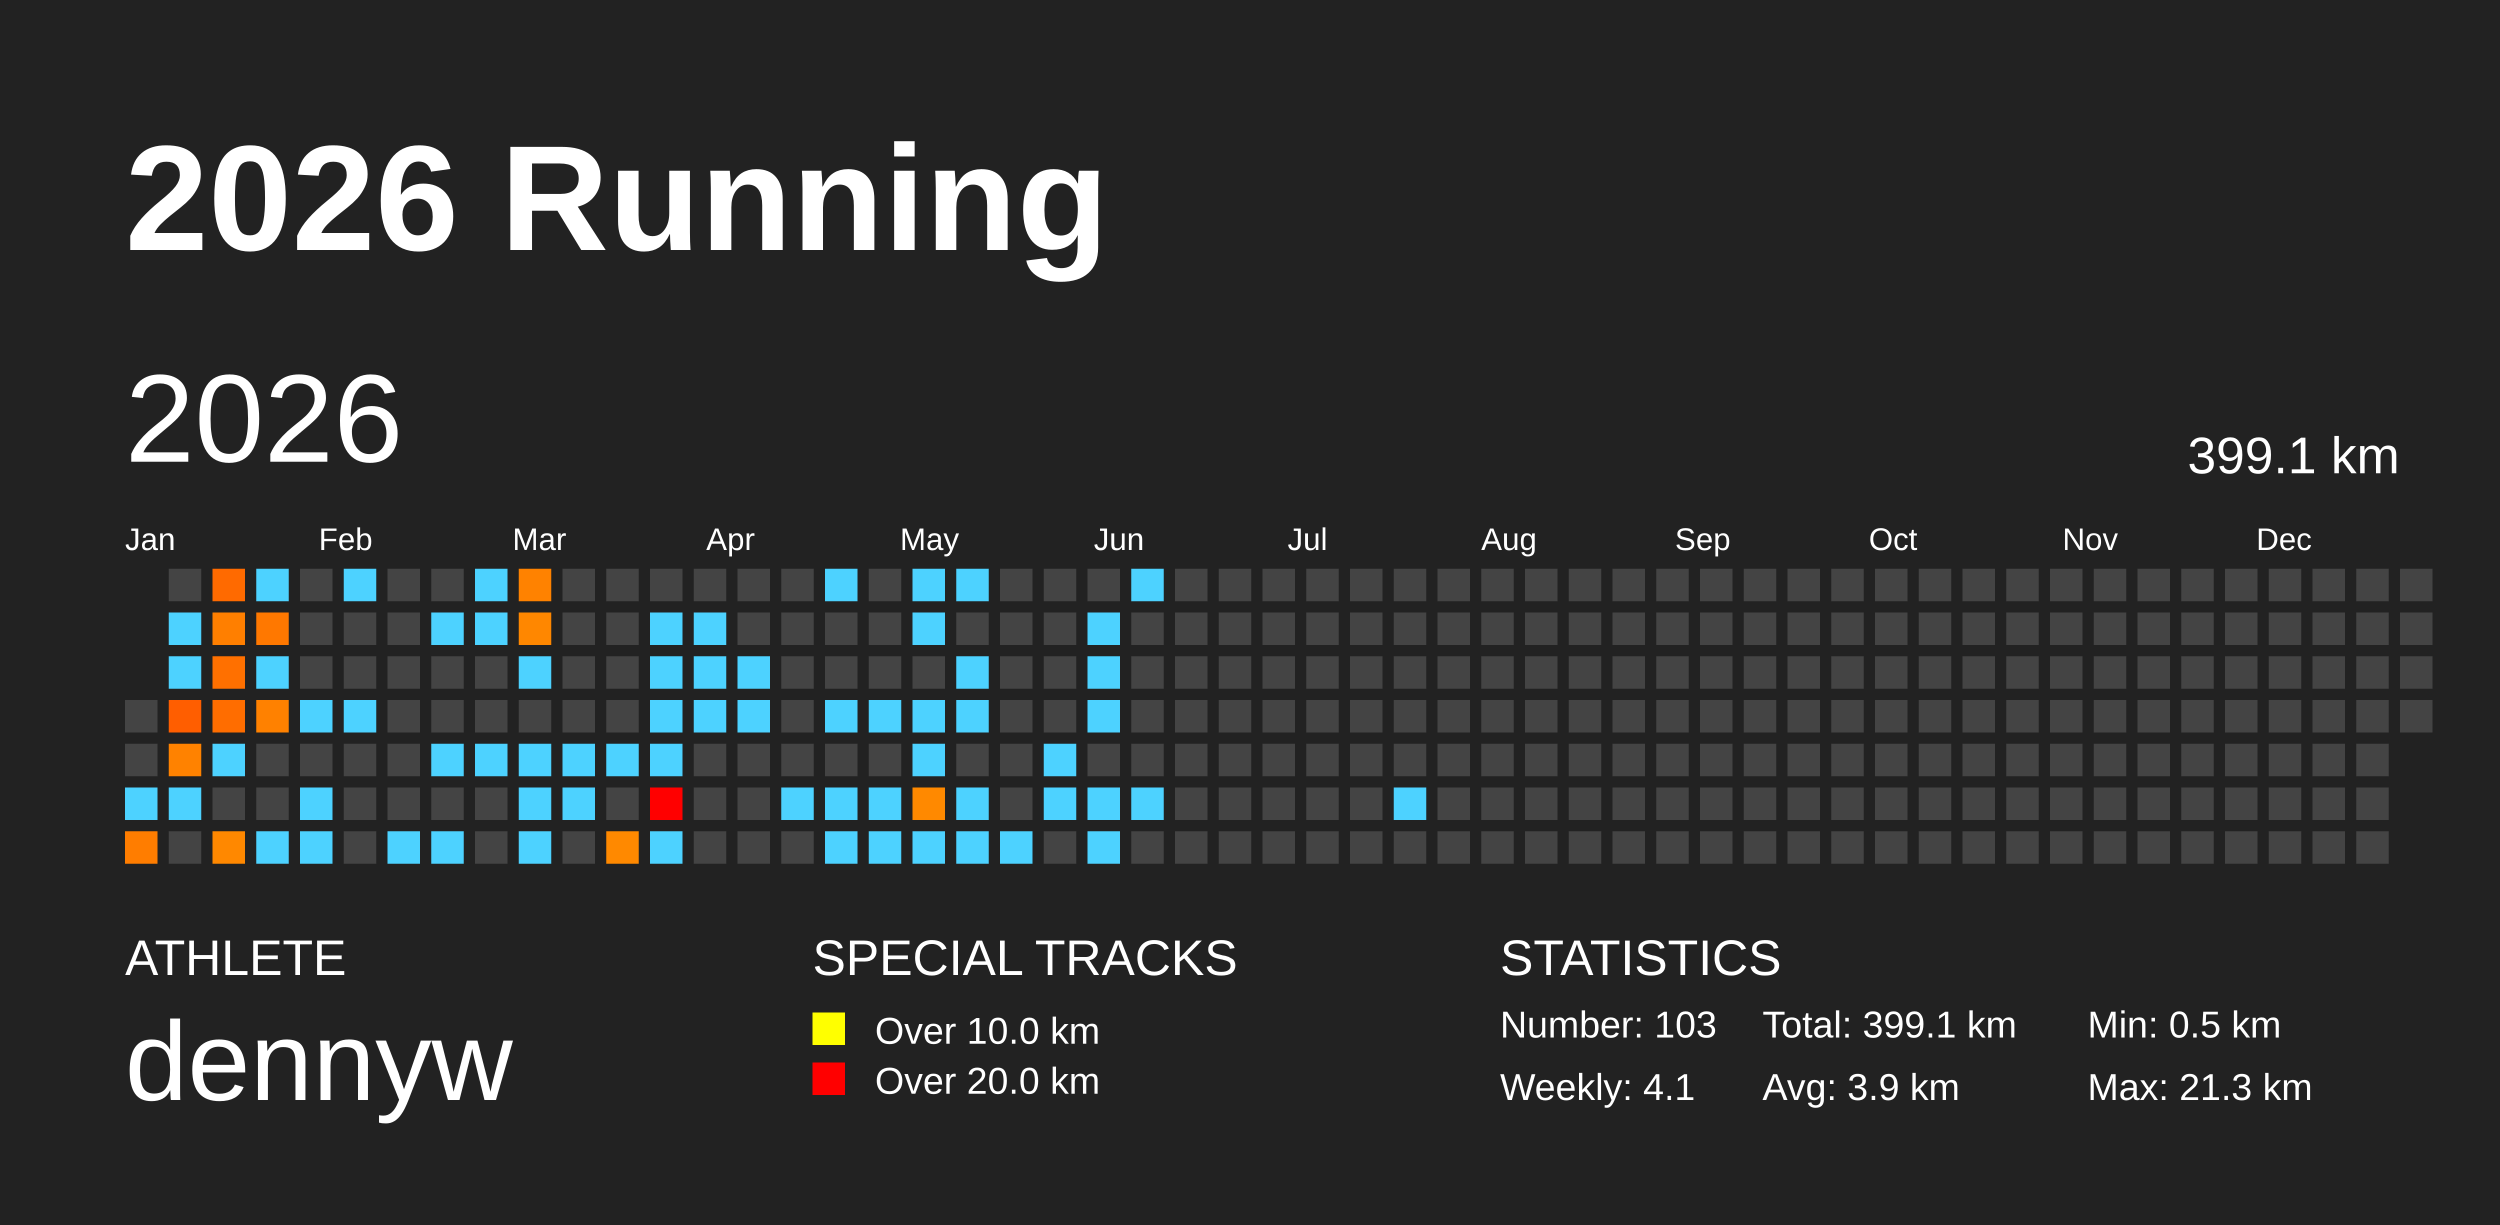
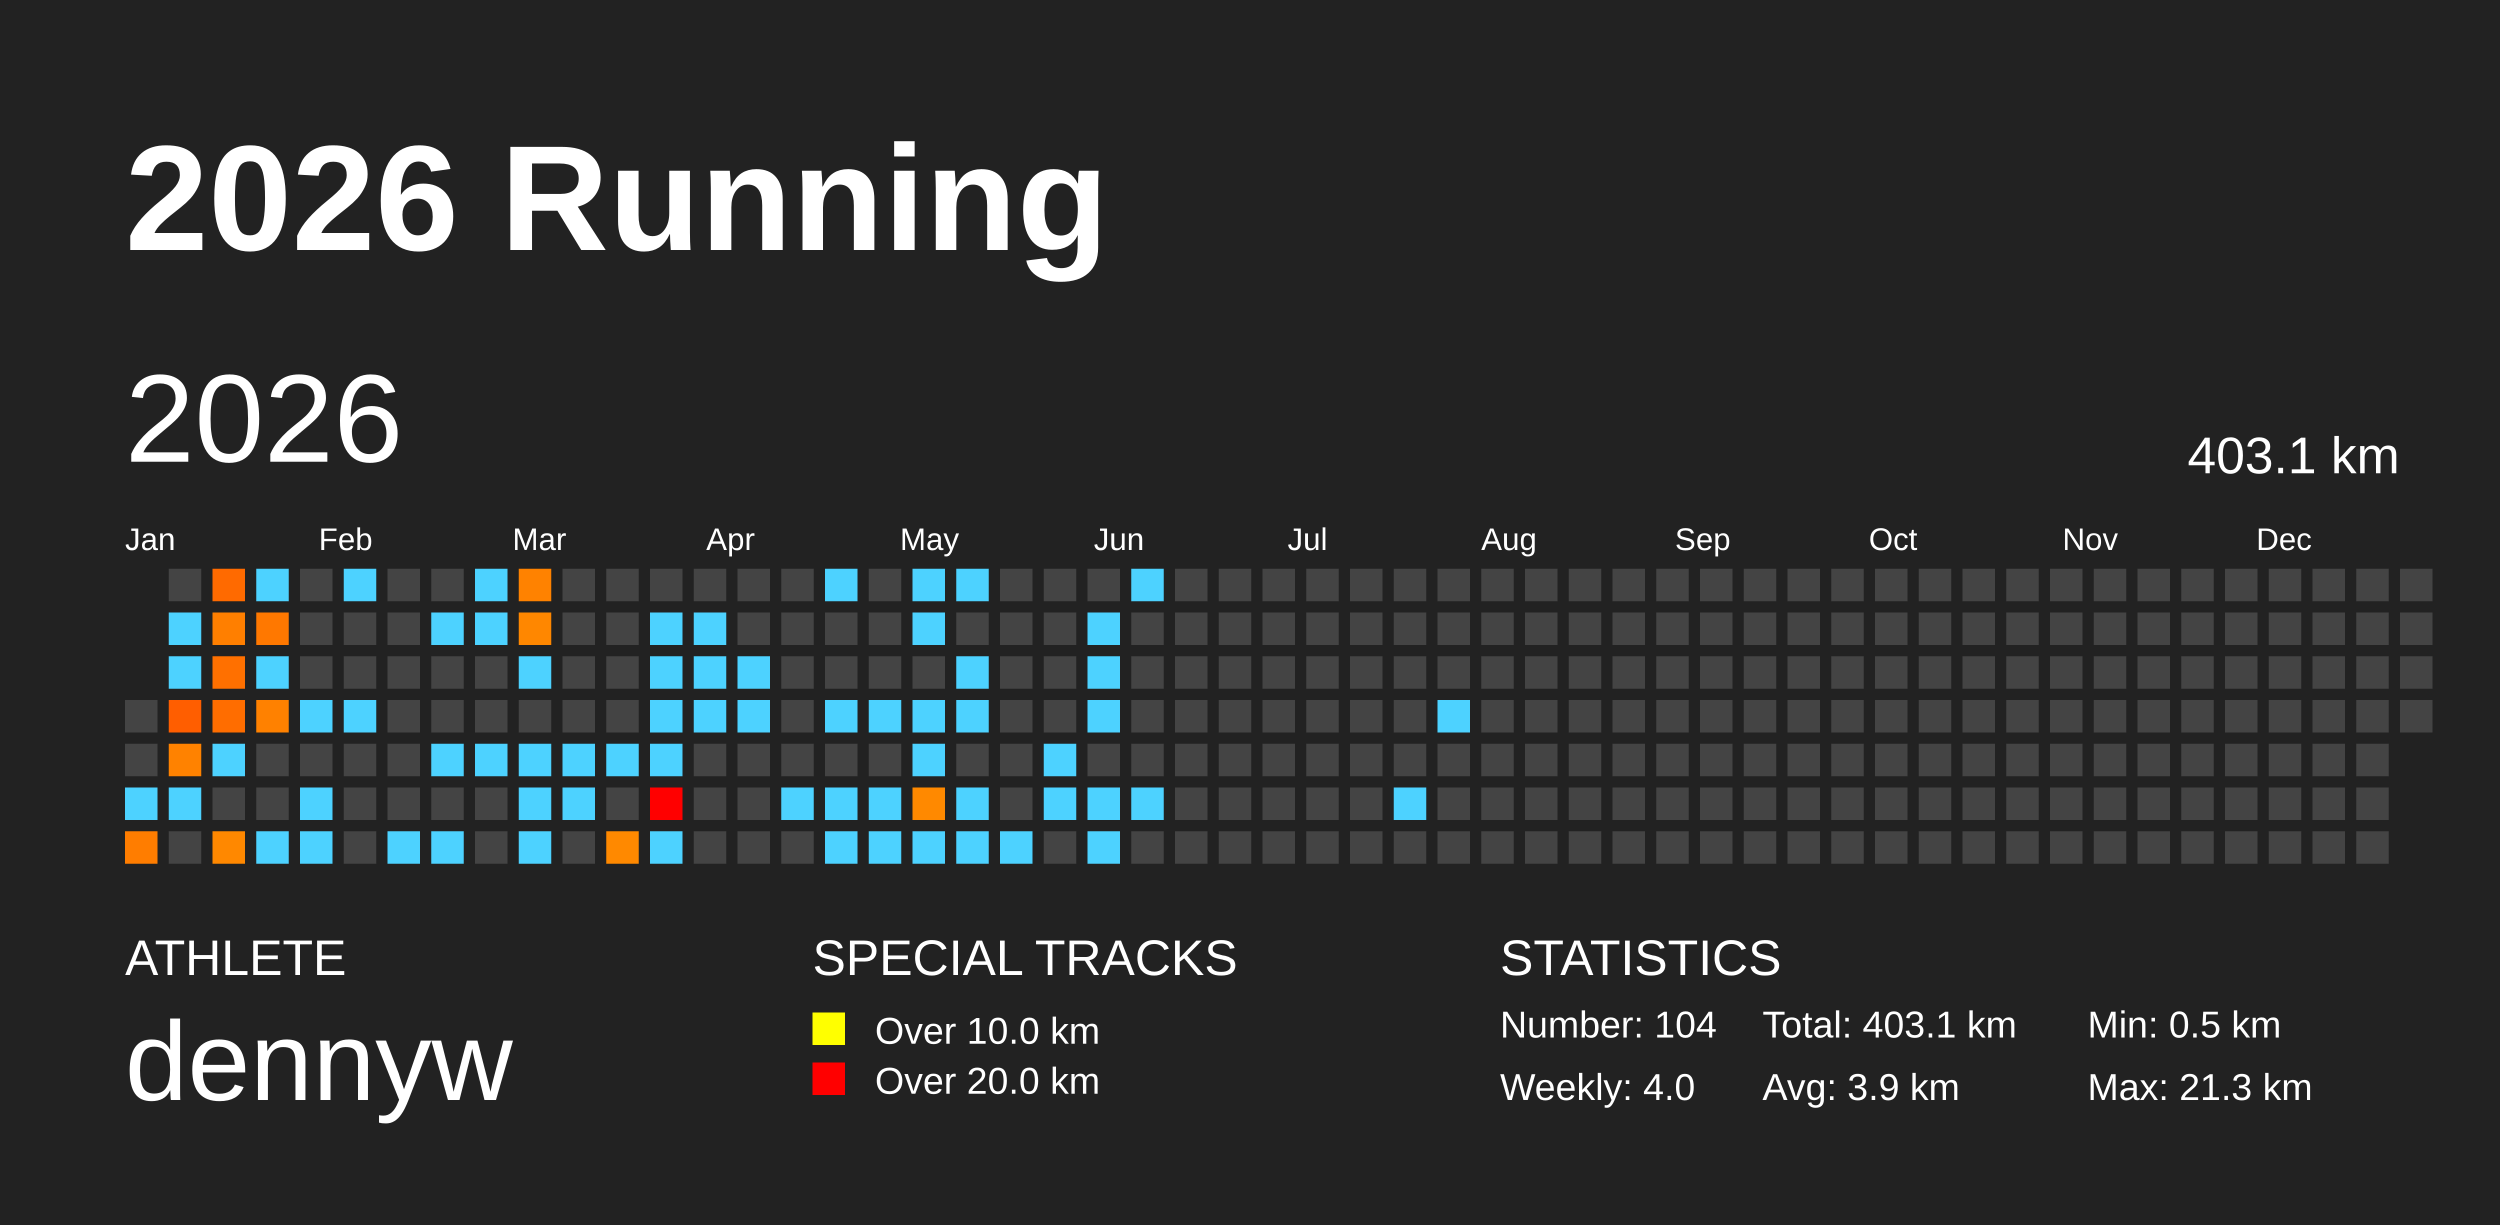
<svg xmlns="http://www.w3.org/2000/svg" baseProfile="full" height="98mm" version="1.1" viewBox="0,0,200,98" width="200mm">
  <defs />
  <rect fill="#222222" height="98" width="200" x="0" y="0" />
  <text fill="#FFFFFF" style="font-size:12px; font-family:Arial; font-weight:bold;" x="10" y="20">2026 Running</text>
  <text fill="#FFFFFF" style="font-size:4px; font-family:Arial" x="10" y="78">ATHLETE</text>
  <text fill="#FFFFFF" style="font-size:9px; font-family:Arial" x="10" y="88">dennyw</text>
  <text fill="#FFFFFF" style="font-size:4px; font-family:Arial" x="65" y="78">SPECIAL TRACKS</text>
  <rect fill="yellow" height="2.6" width="2.6" x="65" y="81" />
  <text fill="#FFFFFF" style="font-size:3px; font-family:Arial" x="70" y="83.5">Over 10.0 km</text>
  <rect fill="red" height="2.6" width="2.6" x="65" y="85" />
  <text fill="#FFFFFF" style="font-size:3px; font-family:Arial" x="70" y="87.5">Over 20.0 km</text>
  <text fill="#FFFFFF" style="font-size:4px; font-family:Arial" x="120" y="78">STATISTICS</text>
-   <text fill="#FFFFFF" style="font-size:3px; font-family:Arial" x="120" y="83">Number: 103</text>
-   <text fill="#FFFFFF" style="font-size:3px; font-family:Arial" x="120" y="88">Weekly: 4.1</text>
-   <text fill="#FFFFFF" style="font-size:3px; font-family:Arial" x="141" y="83">Total: 399.1 km</text>
+   <text fill="#FFFFFF" style="font-size:3px; font-family:Arial" x="120" y="83">Number: 104</text>
+   <text fill="#FFFFFF" style="font-size:3px; font-family:Arial" x="120" y="88">Weekly: 4.0</text>
+   <text fill="#FFFFFF" style="font-size:3px; font-family:Arial" x="141" y="83">Total: 403.1 km</text>
  <text fill="#FFFFFF" style="font-size:3px; font-family:Arial" x="141" y="88">Avg: 3.9 km</text>
  <text fill="#FFFFFF" style="font-size:3px; font-family:Arial" x="167" y="83">Min: 0.5 km</text>
  <text fill="#FFFFFF" style="font-size:3px; font-family:Arial" x="167" y="88">Max: 21.3 km</text>
  <text dominant-baseline="hanging" fill="#FFFFFF" style="font-size:10.0px; font-family:Arial;" x="10" y="30">2026</text>
-   <text dominant-baseline="hanging" fill="#FFFFFF" style="font-size:4.125px; font-family:Arial;" x="175" y="35">399.1 km</text>
+   <text dominant-baseline="hanging" fill="#FFFFFF" style="font-size:4.125px; font-family:Arial;" x="175" y="35">403.1 km</text>
  <text fill="#FFFFFF" style="font-size:2.5px; font-family:Arial" x="10.0" y="44">Jan</text>
  <text fill="#FFFFFF" style="font-size:2.5px; font-family:Arial" x="25.5" y="44">Feb</text>
  <text fill="#FFFFFF" style="font-size:2.5px; font-family:Arial" x="41.0" y="44">Mar</text>
  <text fill="#FFFFFF" style="font-size:2.5px; font-family:Arial" x="56.5" y="44">Apr</text>
  <text fill="#FFFFFF" style="font-size:2.5px; font-family:Arial" x="72.0" y="44">May</text>
  <text fill="#FFFFFF" style="font-size:2.5px; font-family:Arial" x="87.5" y="44">Jun</text>
  <text fill="#FFFFFF" style="font-size:2.5px; font-family:Arial" x="103.0" y="44">Jul</text>
  <text fill="#FFFFFF" style="font-size:2.5px; font-family:Arial" x="118.5" y="44">Aug</text>
  <text fill="#FFFFFF" style="font-size:2.5px; font-family:Arial" x="134.0" y="44">Sep</text>
  <text fill="#FFFFFF" style="font-size:2.5px; font-family:Arial" x="149.5" y="44">Oct</text>
  <text fill="#FFFFFF" style="font-size:2.5px; font-family:Arial" x="165.0" y="44">Nov</text>
  <text fill="#FFFFFF" style="font-size:2.5px; font-family:Arial" x="180.5" y="44">Dec</text>
  <rect fill="#444444" height="2.6" width="2.6" x="10.0" y="56.0" />
  <rect fill="#444444" height="2.6" width="2.6" x="10.0" y="59.5" />
  <rect fill="#4dd2ff" height="2.6" width="2.6" x="10.0" y="63.0" />
  <rect fill="#ff7d00" height="2.6" width="2.6" x="10.0" y="66.5" />
  <rect fill="#444444" height="2.6" width="2.6" x="13.5" y="45.5" />
  <rect fill="#4dd2ff" height="2.6" width="2.6" x="13.5" y="49.0" />
  <rect fill="#4dd2ff" height="2.6" width="2.6" x="13.5" y="52.5" />
  <rect fill="#ff5e00" height="2.6" width="2.6" x="13.5" y="56.0" />
  <rect fill="#ff8200" height="2.6" width="2.6" x="13.5" y="59.5" />
  <rect fill="#4dd2ff" height="2.6" width="2.6" x="13.5" y="63.0" />
  <rect fill="#444444" height="2.6" width="2.6" x="13.5" y="66.5" />
  <rect fill="#ff6a00" height="2.6" width="2.6" x="17.0" y="45.5" />
  <rect fill="#ff7f00" height="2.6" width="2.6" x="17.0" y="49.0" />
  <rect fill="#ff7000" height="2.6" width="2.6" x="17.0" y="52.5" />
  <rect fill="#ff6d00" height="2.6" width="2.6" x="17.0" y="56.0" />
  <rect fill="#4dd2ff" height="2.6" width="2.6" x="17.0" y="59.5" />
  <rect fill="#444444" height="2.6" width="2.6" x="17.0" y="63.0" />
  <rect fill="#ff8800" height="2.6" width="2.6" x="17.0" y="66.5" />
  <rect fill="#4dd2ff" height="2.6" width="2.6" x="20.5" y="45.5" />
  <rect fill="#ff7800" height="2.6" width="2.6" x="20.5" y="49.0" />
  <rect fill="#4dd2ff" height="2.6" width="2.6" x="20.5" y="52.5" />
  <rect fill="#ff8100" height="2.6" width="2.6" x="20.5" y="56.0" />
  <rect fill="#444444" height="2.6" width="2.6" x="20.5" y="59.5" />
  <rect fill="#444444" height="2.6" width="2.6" x="20.5" y="63.0" />
  <rect fill="#4dd2ff" height="2.6" width="2.6" x="20.5" y="66.5" />
  <rect fill="#444444" height="2.6" width="2.6" x="24.0" y="45.5" />
  <rect fill="#444444" height="2.6" width="2.6" x="24.0" y="49.0" />
  <rect fill="#444444" height="2.6" width="2.6" x="24.0" y="52.5" />
  <rect fill="#4dd2ff" height="2.6" width="2.6" x="24.0" y="56.0" />
  <rect fill="#444444" height="2.6" width="2.6" x="24.0" y="59.5" />
  <rect fill="#4dd2ff" height="2.6" width="2.6" x="24.0" y="63.0" />
  <rect fill="#4dd2ff" height="2.6" width="2.6" x="24.0" y="66.5" />
  <rect fill="#4dd2ff" height="2.6" width="2.6" x="27.5" y="45.5" />
  <rect fill="#444444" height="2.6" width="2.6" x="27.5" y="49.0" />
  <rect fill="#444444" height="2.6" width="2.6" x="27.5" y="52.5" />
  <rect fill="#4dd2ff" height="2.6" width="2.6" x="27.5" y="56.0" />
  <rect fill="#444444" height="2.6" width="2.6" x="27.5" y="59.5" />
  <rect fill="#444444" height="2.6" width="2.6" x="27.5" y="63.0" />
  <rect fill="#444444" height="2.6" width="2.6" x="27.5" y="66.5" />
  <rect fill="#444444" height="2.6" width="2.6" x="31.0" y="45.5" />
  <rect fill="#444444" height="2.6" width="2.6" x="31.0" y="49.0" />
  <rect fill="#444444" height="2.6" width="2.6" x="31.0" y="52.5" />
  <rect fill="#444444" height="2.6" width="2.6" x="31.0" y="56.0" />
  <rect fill="#444444" height="2.6" width="2.6" x="31.0" y="59.5" />
  <rect fill="#444444" height="2.6" width="2.6" x="31.0" y="63.0" />
  <rect fill="#4dd2ff" height="2.6" width="2.6" x="31.0" y="66.5" />
  <rect fill="#444444" height="2.6" width="2.6" x="34.5" y="45.5" />
  <rect fill="#4dd2ff" height="2.6" width="2.6" x="34.5" y="49.0" />
  <rect fill="#444444" height="2.6" width="2.6" x="34.5" y="52.5" />
  <rect fill="#444444" height="2.6" width="2.6" x="34.5" y="56.0" />
  <rect fill="#4dd2ff" height="2.6" width="2.6" x="34.5" y="59.5" />
  <rect fill="#444444" height="2.6" width="2.6" x="34.5" y="63.0" />
  <rect fill="#4dd2ff" height="2.6" width="2.6" x="34.5" y="66.5" />
  <rect fill="#4dd2ff" height="2.6" width="2.6" x="38.0" y="45.5" />
  <rect fill="#4dd2ff" height="2.6" width="2.6" x="38.0" y="49.0" />
  <rect fill="#444444" height="2.6" width="2.6" x="38.0" y="52.5" />
  <rect fill="#444444" height="2.6" width="2.6" x="38.0" y="56.0" />
  <rect fill="#4dd2ff" height="2.6" width="2.6" x="38.0" y="59.5" />
  <rect fill="#444444" height="2.6" width="2.6" x="38.0" y="63.0" />
  <rect fill="#444444" height="2.6" width="2.6" x="38.0" y="66.5" />
  <rect fill="#ff8200" height="2.6" width="2.6" x="41.5" y="45.5" />
  <rect fill="#ff8700" height="2.6" width="2.6" x="41.5" y="49.0" />
  <rect fill="#4dd2ff" height="2.6" width="2.6" x="41.5" y="52.5" />
  <rect fill="#444444" height="2.6" width="2.6" x="41.5" y="56.0" />
  <rect fill="#4dd2ff" height="2.6" width="2.6" x="41.5" y="59.5" />
  <rect fill="#4dd2ff" height="2.6" width="2.6" x="41.5" y="63.0" />
  <rect fill="#4dd2ff" height="2.6" width="2.6" x="41.5" y="66.5" />
  <rect fill="#444444" height="2.6" width="2.6" x="45.0" y="45.5" />
  <rect fill="#444444" height="2.6" width="2.6" x="45.0" y="49.0" />
  <rect fill="#444444" height="2.6" width="2.6" x="45.0" y="52.5" />
  <rect fill="#444444" height="2.6" width="2.6" x="45.0" y="56.0" />
  <rect fill="#4dd2ff" height="2.6" width="2.6" x="45.0" y="59.5" />
  <rect fill="#4dd2ff" height="2.6" width="2.6" x="45.0" y="63.0" />
  <rect fill="#444444" height="2.6" width="2.6" x="45.0" y="66.5" />
  <rect fill="#444444" height="2.6" width="2.6" x="48.5" y="45.5" />
  <rect fill="#444444" height="2.6" width="2.6" x="48.5" y="49.0" />
  <rect fill="#444444" height="2.6" width="2.6" x="48.5" y="52.5" />
  <rect fill="#444444" height="2.6" width="2.6" x="48.5" y="56.0" />
  <rect fill="#4dd2ff" height="2.6" width="2.6" x="48.5" y="59.5" />
  <rect fill="#444444" height="2.6" width="2.6" x="48.5" y="63.0" />
  <rect fill="#ff8900" height="2.6" width="2.6" x="48.5" y="66.5" />
  <rect fill="#444444" height="2.6" width="2.6" x="52.0" y="45.5" />
  <rect fill="#4dd2ff" height="2.6" width="2.6" x="52.0" y="49.0" />
  <rect fill="#4dd2ff" height="2.6" width="2.6" x="52.0" y="52.5" />
  <rect fill="#4dd2ff" height="2.6" width="2.6" x="52.0" y="56.0" />
  <rect fill="#4dd2ff" height="2.6" width="2.6" x="52.0" y="59.5" />
  <rect fill="red" height="2.6" width="2.6" x="52.0" y="63.0" />
  <rect fill="#4dd2ff" height="2.6" width="2.6" x="52.0" y="66.5" />
  <rect fill="#444444" height="2.6" width="2.6" x="55.5" y="45.5" />
  <rect fill="#4dd2ff" height="2.6" width="2.6" x="55.5" y="49.0" />
  <rect fill="#4dd2ff" height="2.6" width="2.6" x="55.5" y="52.5" />
  <rect fill="#4dd2ff" height="2.6" width="2.6" x="55.5" y="56.0" />
  <rect fill="#444444" height="2.6" width="2.6" x="55.5" y="59.5" />
  <rect fill="#444444" height="2.6" width="2.6" x="55.5" y="63.0" />
  <rect fill="#444444" height="2.6" width="2.6" x="55.5" y="66.5" />
  <rect fill="#444444" height="2.6" width="2.6" x="59.0" y="45.5" />
  <rect fill="#444444" height="2.6" width="2.6" x="59.0" y="49.0" />
  <rect fill="#4dd2ff" height="2.6" width="2.6" x="59.0" y="52.5" />
  <rect fill="#4dd2ff" height="2.6" width="2.6" x="59.0" y="56.0" />
  <rect fill="#444444" height="2.6" width="2.6" x="59.0" y="59.5" />
  <rect fill="#444444" height="2.6" width="2.6" x="59.0" y="63.0" />
  <rect fill="#444444" height="2.6" width="2.6" x="59.0" y="66.5" />
  <rect fill="#444444" height="2.6" width="2.6" x="62.5" y="45.5" />
  <rect fill="#444444" height="2.6" width="2.6" x="62.5" y="49.0" />
  <rect fill="#444444" height="2.6" width="2.6" x="62.5" y="52.5" />
  <rect fill="#444444" height="2.6" width="2.6" x="62.5" y="56.0" />
  <rect fill="#444444" height="2.6" width="2.6" x="62.5" y="59.5" />
  <rect fill="#4dd2ff" height="2.6" width="2.6" x="62.5" y="63.0" />
  <rect fill="#444444" height="2.6" width="2.6" x="62.5" y="66.5" />
  <rect fill="#4dd2ff" height="2.6" width="2.6" x="66.0" y="45.5" />
  <rect fill="#444444" height="2.6" width="2.6" x="66.0" y="49.0" />
  <rect fill="#444444" height="2.6" width="2.6" x="66.0" y="52.5" />
  <rect fill="#4dd2ff" height="2.6" width="2.6" x="66.0" y="56.0" />
  <rect fill="#444444" height="2.6" width="2.6" x="66.0" y="59.5" />
  <rect fill="#4dd2ff" height="2.6" width="2.6" x="66.0" y="63.0" />
  <rect fill="#4dd2ff" height="2.6" width="2.6" x="66.0" y="66.5" />
  <rect fill="#444444" height="2.6" width="2.6" x="69.5" y="45.5" />
  <rect fill="#444444" height="2.6" width="2.6" x="69.5" y="49.0" />
  <rect fill="#444444" height="2.6" width="2.6" x="69.5" y="52.5" />
  <rect fill="#4dd2ff" height="2.6" width="2.6" x="69.5" y="56.0" />
  <rect fill="#444444" height="2.6" width="2.6" x="69.5" y="59.5" />
  <rect fill="#4dd2ff" height="2.6" width="2.6" x="69.5" y="63.0" />
  <rect fill="#4dd2ff" height="2.6" width="2.6" x="69.5" y="66.5" />
  <rect fill="#4dd2ff" height="2.6" width="2.6" x="73.0" y="45.5" />
  <rect fill="#4dd2ff" height="2.6" width="2.6" x="73.0" y="49.0" />
  <rect fill="#444444" height="2.6" width="2.6" x="73.0" y="52.5" />
  <rect fill="#4dd2ff" height="2.6" width="2.6" x="73.0" y="56.0" />
  <rect fill="#4dd2ff" height="2.6" width="2.6" x="73.0" y="59.5" />
  <rect fill="#ff8900" height="2.6" width="2.6" x="73.0" y="63.0" />
  <rect fill="#4dd2ff" height="2.6" width="2.6" x="73.0" y="66.5" />
  <rect fill="#4dd2ff" height="2.6" width="2.6" x="76.5" y="45.5" />
  <rect fill="#444444" height="2.6" width="2.6" x="76.5" y="49.0" />
  <rect fill="#4dd2ff" height="2.6" width="2.6" x="76.5" y="52.5" />
  <rect fill="#4dd2ff" height="2.6" width="2.6" x="76.5" y="56.0" />
  <rect fill="#444444" height="2.6" width="2.6" x="76.5" y="59.5" />
  <rect fill="#4dd2ff" height="2.6" width="2.6" x="76.5" y="63.0" />
  <rect fill="#4dd2ff" height="2.6" width="2.6" x="76.5" y="66.5" />
  <rect fill="#444444" height="2.6" width="2.6" x="80.0" y="45.5" />
  <rect fill="#444444" height="2.6" width="2.6" x="80.0" y="49.0" />
  <rect fill="#444444" height="2.6" width="2.6" x="80.0" y="52.5" />
  <rect fill="#444444" height="2.6" width="2.6" x="80.0" y="56.0" />
  <rect fill="#444444" height="2.6" width="2.6" x="80.0" y="59.5" />
  <rect fill="#444444" height="2.6" width="2.6" x="80.0" y="63.0" />
  <rect fill="#4dd2ff" height="2.6" width="2.6" x="80.0" y="66.5" />
  <rect fill="#444444" height="2.6" width="2.6" x="83.5" y="45.5" />
  <rect fill="#444444" height="2.6" width="2.6" x="83.5" y="49.0" />
  <rect fill="#444444" height="2.6" width="2.6" x="83.5" y="52.5" />
  <rect fill="#444444" height="2.6" width="2.6" x="83.5" y="56.0" />
  <rect fill="#4dd2ff" height="2.6" width="2.6" x="83.5" y="59.5" />
  <rect fill="#4dd2ff" height="2.6" width="2.6" x="83.5" y="63.0" />
  <rect fill="#444444" height="2.6" width="2.6" x="83.5" y="66.5" />
  <rect fill="#444444" height="2.6" width="2.6" x="87.0" y="45.5" />
  <rect fill="#4dd2ff" height="2.6" width="2.6" x="87.0" y="49.0" />
  <rect fill="#4dd2ff" height="2.6" width="2.6" x="87.0" y="52.5" />
  <rect fill="#4dd2ff" height="2.6" width="2.6" x="87.0" y="56.0" />
  <rect fill="#444444" height="2.6" width="2.6" x="87.0" y="59.5" />
  <rect fill="#4dd2ff" height="2.6" width="2.6" x="87.0" y="63.0" />
  <rect fill="#4dd2ff" height="2.6" width="2.6" x="87.0" y="66.5" />
  <rect fill="#4dd2ff" height="2.6" width="2.6" x="90.5" y="45.5" />
  <rect fill="#444444" height="2.6" width="2.6" x="90.5" y="49.0" />
  <rect fill="#444444" height="2.6" width="2.6" x="90.5" y="52.5" />
  <rect fill="#444444" height="2.6" width="2.6" x="90.5" y="56.0" />
  <rect fill="#444444" height="2.6" width="2.6" x="90.5" y="59.5" />
  <rect fill="#4dd2ff" height="2.6" width="2.6" x="90.5" y="63.0" />
  <rect fill="#444444" height="2.6" width="2.6" x="90.5" y="66.5" />
  <rect fill="#444444" height="2.6" width="2.6" x="94.0" y="45.5" />
  <rect fill="#444444" height="2.6" width="2.6" x="94.0" y="49.0" />
  <rect fill="#444444" height="2.6" width="2.6" x="94.0" y="52.5" />
  <rect fill="#444444" height="2.6" width="2.6" x="94.0" y="56.0" />
  <rect fill="#444444" height="2.6" width="2.6" x="94.0" y="59.5" />
  <rect fill="#444444" height="2.6" width="2.6" x="94.0" y="63.0" />
  <rect fill="#444444" height="2.6" width="2.6" x="94.0" y="66.5" />
  <rect fill="#444444" height="2.6" width="2.6" x="97.5" y="45.5" />
  <rect fill="#444444" height="2.6" width="2.6" x="97.5" y="49.0" />
  <rect fill="#444444" height="2.6" width="2.6" x="97.5" y="52.5" />
  <rect fill="#444444" height="2.6" width="2.6" x="97.5" y="56.0" />
  <rect fill="#444444" height="2.6" width="2.6" x="97.5" y="59.5" />
  <rect fill="#444444" height="2.6" width="2.6" x="97.5" y="63.0" />
  <rect fill="#444444" height="2.6" width="2.6" x="97.5" y="66.5" />
  <rect fill="#444444" height="2.6" width="2.6" x="101.0" y="45.5" />
  <rect fill="#444444" height="2.6" width="2.6" x="101.0" y="49.0" />
  <rect fill="#444444" height="2.6" width="2.6" x="101.0" y="52.5" />
  <rect fill="#444444" height="2.6" width="2.6" x="101.0" y="56.0" />
  <rect fill="#444444" height="2.6" width="2.6" x="101.0" y="59.5" />
  <rect fill="#444444" height="2.6" width="2.6" x="101.0" y="63.0" />
  <rect fill="#444444" height="2.6" width="2.6" x="101.0" y="66.5" />
  <rect fill="#444444" height="2.6" width="2.6" x="104.5" y="45.5" />
  <rect fill="#444444" height="2.6" width="2.6" x="104.5" y="49.0" />
  <rect fill="#444444" height="2.6" width="2.6" x="104.5" y="52.5" />
  <rect fill="#444444" height="2.6" width="2.6" x="104.5" y="56.0" />
  <rect fill="#444444" height="2.6" width="2.6" x="104.5" y="59.5" />
  <rect fill="#444444" height="2.6" width="2.6" x="104.5" y="63.0" />
  <rect fill="#444444" height="2.6" width="2.6" x="104.5" y="66.5" />
  <rect fill="#444444" height="2.6" width="2.6" x="108.0" y="45.5" />
  <rect fill="#444444" height="2.6" width="2.6" x="108.0" y="49.0" />
  <rect fill="#444444" height="2.6" width="2.6" x="108.0" y="52.5" />
  <rect fill="#444444" height="2.6" width="2.6" x="108.0" y="56.0" />
  <rect fill="#444444" height="2.6" width="2.6" x="108.0" y="59.5" />
  <rect fill="#444444" height="2.6" width="2.6" x="108.0" y="63.0" />
  <rect fill="#444444" height="2.6" width="2.6" x="108.0" y="66.5" />
  <rect fill="#444444" height="2.6" width="2.6" x="111.5" y="45.5" />
  <rect fill="#444444" height="2.6" width="2.6" x="111.5" y="49.0" />
  <rect fill="#444444" height="2.6" width="2.6" x="111.5" y="52.5" />
  <rect fill="#444444" height="2.6" width="2.6" x="111.5" y="56.0" />
  <rect fill="#444444" height="2.6" width="2.6" x="111.5" y="59.5" />
  <rect fill="#4dd2ff" height="2.6" width="2.6" x="111.5" y="63.0" />
  <rect fill="#444444" height="2.6" width="2.6" x="111.5" y="66.5" />
  <rect fill="#444444" height="2.6" width="2.6" x="115.0" y="45.5" />
  <rect fill="#444444" height="2.6" width="2.6" x="115.0" y="49.0" />
  <rect fill="#444444" height="2.6" width="2.6" x="115.0" y="52.5" />
-   <rect fill="#444444" height="2.6" width="2.6" x="115.0" y="56.0" />
+   <rect fill="#4dd2ff" height="2.6" width="2.6" x="115.0" y="56.0" />
  <rect fill="#444444" height="2.6" width="2.6" x="115.0" y="59.5" />
  <rect fill="#444444" height="2.6" width="2.6" x="115.0" y="63.0" />
  <rect fill="#444444" height="2.6" width="2.6" x="115.0" y="66.5" />
  <rect fill="#444444" height="2.6" width="2.6" x="118.5" y="45.5" />
  <rect fill="#444444" height="2.6" width="2.6" x="118.5" y="49.0" />
  <rect fill="#444444" height="2.6" width="2.6" x="118.5" y="52.5" />
  <rect fill="#444444" height="2.6" width="2.6" x="118.5" y="56.0" />
  <rect fill="#444444" height="2.6" width="2.6" x="118.5" y="59.5" />
  <rect fill="#444444" height="2.6" width="2.6" x="118.5" y="63.0" />
  <rect fill="#444444" height="2.6" width="2.6" x="118.5" y="66.5" />
  <rect fill="#444444" height="2.6" width="2.6" x="122.0" y="45.5" />
  <rect fill="#444444" height="2.6" width="2.6" x="122.0" y="49.0" />
  <rect fill="#444444" height="2.6" width="2.6" x="122.0" y="52.5" />
  <rect fill="#444444" height="2.6" width="2.6" x="122.0" y="56.0" />
  <rect fill="#444444" height="2.6" width="2.6" x="122.0" y="59.5" />
  <rect fill="#444444" height="2.6" width="2.6" x="122.0" y="63.0" />
  <rect fill="#444444" height="2.6" width="2.6" x="122.0" y="66.5" />
  <rect fill="#444444" height="2.6" width="2.6" x="125.5" y="45.5" />
  <rect fill="#444444" height="2.6" width="2.6" x="125.5" y="49.0" />
  <rect fill="#444444" height="2.6" width="2.6" x="125.5" y="52.5" />
  <rect fill="#444444" height="2.6" width="2.6" x="125.5" y="56.0" />
  <rect fill="#444444" height="2.6" width="2.6" x="125.5" y="59.5" />
  <rect fill="#444444" height="2.6" width="2.6" x="125.5" y="63.0" />
  <rect fill="#444444" height="2.6" width="2.6" x="125.5" y="66.5" />
  <rect fill="#444444" height="2.6" width="2.6" x="129.0" y="45.5" />
  <rect fill="#444444" height="2.6" width="2.6" x="129.0" y="49.0" />
  <rect fill="#444444" height="2.6" width="2.6" x="129.0" y="52.5" />
  <rect fill="#444444" height="2.6" width="2.6" x="129.0" y="56.0" />
  <rect fill="#444444" height="2.6" width="2.6" x="129.0" y="59.5" />
  <rect fill="#444444" height="2.6" width="2.6" x="129.0" y="63.0" />
  <rect fill="#444444" height="2.6" width="2.6" x="129.0" y="66.5" />
  <rect fill="#444444" height="2.6" width="2.6" x="132.5" y="45.5" />
  <rect fill="#444444" height="2.6" width="2.6" x="132.5" y="49.0" />
  <rect fill="#444444" height="2.6" width="2.6" x="132.5" y="52.5" />
  <rect fill="#444444" height="2.6" width="2.6" x="132.5" y="56.0" />
  <rect fill="#444444" height="2.6" width="2.6" x="132.5" y="59.5" />
  <rect fill="#444444" height="2.6" width="2.6" x="132.5" y="63.0" />
  <rect fill="#444444" height="2.6" width="2.6" x="132.5" y="66.5" />
  <rect fill="#444444" height="2.6" width="2.6" x="136.0" y="45.5" />
  <rect fill="#444444" height="2.6" width="2.6" x="136.0" y="49.0" />
  <rect fill="#444444" height="2.6" width="2.6" x="136.0" y="52.5" />
  <rect fill="#444444" height="2.6" width="2.6" x="136.0" y="56.0" />
  <rect fill="#444444" height="2.6" width="2.6" x="136.0" y="59.5" />
  <rect fill="#444444" height="2.6" width="2.6" x="136.0" y="63.0" />
  <rect fill="#444444" height="2.6" width="2.6" x="136.0" y="66.5" />
  <rect fill="#444444" height="2.6" width="2.6" x="139.5" y="45.5" />
  <rect fill="#444444" height="2.6" width="2.6" x="139.5" y="49.0" />
  <rect fill="#444444" height="2.6" width="2.6" x="139.5" y="52.5" />
  <rect fill="#444444" height="2.6" width="2.6" x="139.5" y="56.0" />
  <rect fill="#444444" height="2.6" width="2.6" x="139.5" y="59.5" />
  <rect fill="#444444" height="2.6" width="2.6" x="139.5" y="63.0" />
  <rect fill="#444444" height="2.6" width="2.6" x="139.5" y="66.5" />
  <rect fill="#444444" height="2.6" width="2.6" x="143.0" y="45.5" />
  <rect fill="#444444" height="2.6" width="2.6" x="143.0" y="49.0" />
  <rect fill="#444444" height="2.6" width="2.6" x="143.0" y="52.5" />
  <rect fill="#444444" height="2.6" width="2.6" x="143.0" y="56.0" />
  <rect fill="#444444" height="2.6" width="2.6" x="143.0" y="59.5" />
  <rect fill="#444444" height="2.6" width="2.6" x="143.0" y="63.0" />
  <rect fill="#444444" height="2.6" width="2.6" x="143.0" y="66.5" />
  <rect fill="#444444" height="2.6" width="2.6" x="146.5" y="45.5" />
  <rect fill="#444444" height="2.6" width="2.6" x="146.5" y="49.0" />
  <rect fill="#444444" height="2.6" width="2.6" x="146.5" y="52.5" />
  <rect fill="#444444" height="2.6" width="2.6" x="146.5" y="56.0" />
  <rect fill="#444444" height="2.6" width="2.6" x="146.5" y="59.5" />
  <rect fill="#444444" height="2.6" width="2.6" x="146.5" y="63.0" />
  <rect fill="#444444" height="2.6" width="2.6" x="146.5" y="66.5" />
  <rect fill="#444444" height="2.6" width="2.6" x="150.0" y="45.5" />
  <rect fill="#444444" height="2.6" width="2.6" x="150.0" y="49.0" />
  <rect fill="#444444" height="2.6" width="2.6" x="150.0" y="52.5" />
  <rect fill="#444444" height="2.6" width="2.6" x="150.0" y="56.0" />
  <rect fill="#444444" height="2.6" width="2.6" x="150.0" y="59.5" />
  <rect fill="#444444" height="2.6" width="2.6" x="150.0" y="63.0" />
  <rect fill="#444444" height="2.6" width="2.6" x="150.0" y="66.5" />
  <rect fill="#444444" height="2.6" width="2.6" x="153.5" y="45.5" />
  <rect fill="#444444" height="2.6" width="2.6" x="153.5" y="49.0" />
  <rect fill="#444444" height="2.6" width="2.6" x="153.5" y="52.5" />
  <rect fill="#444444" height="2.6" width="2.6" x="153.5" y="56.0" />
  <rect fill="#444444" height="2.6" width="2.6" x="153.5" y="59.5" />
  <rect fill="#444444" height="2.6" width="2.6" x="153.5" y="63.0" />
  <rect fill="#444444" height="2.6" width="2.6" x="153.5" y="66.5" />
  <rect fill="#444444" height="2.6" width="2.6" x="157.0" y="45.5" />
  <rect fill="#444444" height="2.6" width="2.6" x="157.0" y="49.0" />
  <rect fill="#444444" height="2.6" width="2.6" x="157.0" y="52.5" />
  <rect fill="#444444" height="2.6" width="2.6" x="157.0" y="56.0" />
  <rect fill="#444444" height="2.6" width="2.6" x="157.0" y="59.5" />
  <rect fill="#444444" height="2.6" width="2.6" x="157.0" y="63.0" />
  <rect fill="#444444" height="2.6" width="2.6" x="157.0" y="66.5" />
  <rect fill="#444444" height="2.6" width="2.6" x="160.5" y="45.5" />
  <rect fill="#444444" height="2.6" width="2.6" x="160.5" y="49.0" />
  <rect fill="#444444" height="2.6" width="2.6" x="160.5" y="52.5" />
  <rect fill="#444444" height="2.6" width="2.6" x="160.5" y="56.0" />
  <rect fill="#444444" height="2.6" width="2.6" x="160.5" y="59.5" />
  <rect fill="#444444" height="2.6" width="2.6" x="160.5" y="63.0" />
  <rect fill="#444444" height="2.6" width="2.6" x="160.5" y="66.5" />
  <rect fill="#444444" height="2.6" width="2.6" x="164.0" y="45.5" />
  <rect fill="#444444" height="2.6" width="2.6" x="164.0" y="49.0" />
  <rect fill="#444444" height="2.6" width="2.6" x="164.0" y="52.5" />
  <rect fill="#444444" height="2.6" width="2.6" x="164.0" y="56.0" />
  <rect fill="#444444" height="2.6" width="2.6" x="164.0" y="59.5" />
  <rect fill="#444444" height="2.6" width="2.6" x="164.0" y="63.0" />
  <rect fill="#444444" height="2.6" width="2.6" x="164.0" y="66.5" />
  <rect fill="#444444" height="2.6" width="2.6" x="167.5" y="45.5" />
  <rect fill="#444444" height="2.6" width="2.6" x="167.5" y="49.0" />
  <rect fill="#444444" height="2.6" width="2.6" x="167.5" y="52.5" />
  <rect fill="#444444" height="2.6" width="2.6" x="167.5" y="56.0" />
  <rect fill="#444444" height="2.6" width="2.6" x="167.5" y="59.5" />
  <rect fill="#444444" height="2.6" width="2.6" x="167.5" y="63.0" />
  <rect fill="#444444" height="2.6" width="2.6" x="167.5" y="66.5" />
  <rect fill="#444444" height="2.6" width="2.6" x="171.0" y="45.5" />
  <rect fill="#444444" height="2.6" width="2.6" x="171.0" y="49.0" />
  <rect fill="#444444" height="2.6" width="2.6" x="171.0" y="52.5" />
  <rect fill="#444444" height="2.6" width="2.6" x="171.0" y="56.0" />
  <rect fill="#444444" height="2.6" width="2.6" x="171.0" y="59.5" />
  <rect fill="#444444" height="2.6" width="2.6" x="171.0" y="63.0" />
  <rect fill="#444444" height="2.6" width="2.6" x="171.0" y="66.5" />
  <rect fill="#444444" height="2.6" width="2.6" x="174.5" y="45.5" />
  <rect fill="#444444" height="2.6" width="2.6" x="174.5" y="49.0" />
  <rect fill="#444444" height="2.6" width="2.6" x="174.5" y="52.5" />
  <rect fill="#444444" height="2.6" width="2.6" x="174.5" y="56.0" />
  <rect fill="#444444" height="2.6" width="2.6" x="174.5" y="59.5" />
  <rect fill="#444444" height="2.6" width="2.6" x="174.5" y="63.0" />
  <rect fill="#444444" height="2.6" width="2.6" x="174.5" y="66.5" />
  <rect fill="#444444" height="2.6" width="2.6" x="178.0" y="45.5" />
  <rect fill="#444444" height="2.6" width="2.6" x="178.0" y="49.0" />
  <rect fill="#444444" height="2.6" width="2.6" x="178.0" y="52.5" />
  <rect fill="#444444" height="2.6" width="2.6" x="178.0" y="56.0" />
  <rect fill="#444444" height="2.6" width="2.6" x="178.0" y="59.5" />
  <rect fill="#444444" height="2.6" width="2.6" x="178.0" y="63.0" />
  <rect fill="#444444" height="2.6" width="2.6" x="178.0" y="66.5" />
  <rect fill="#444444" height="2.6" width="2.6" x="181.5" y="45.5" />
  <rect fill="#444444" height="2.6" width="2.6" x="181.5" y="49.0" />
  <rect fill="#444444" height="2.6" width="2.6" x="181.5" y="52.5" />
  <rect fill="#444444" height="2.6" width="2.6" x="181.5" y="56.0" />
  <rect fill="#444444" height="2.6" width="2.6" x="181.5" y="59.5" />
  <rect fill="#444444" height="2.6" width="2.6" x="181.5" y="63.0" />
  <rect fill="#444444" height="2.6" width="2.6" x="181.5" y="66.5" />
  <rect fill="#444444" height="2.6" width="2.6" x="185.0" y="45.5" />
  <rect fill="#444444" height="2.6" width="2.6" x="185.0" y="49.0" />
  <rect fill="#444444" height="2.6" width="2.6" x="185.0" y="52.5" />
  <rect fill="#444444" height="2.6" width="2.6" x="185.0" y="56.0" />
  <rect fill="#444444" height="2.6" width="2.6" x="185.0" y="59.5" />
  <rect fill="#444444" height="2.6" width="2.6" x="185.0" y="63.0" />
  <rect fill="#444444" height="2.6" width="2.6" x="185.0" y="66.5" />
  <rect fill="#444444" height="2.6" width="2.6" x="188.5" y="45.5" />
  <rect fill="#444444" height="2.6" width="2.6" x="188.5" y="49.0" />
  <rect fill="#444444" height="2.6" width="2.6" x="188.5" y="52.5" />
  <rect fill="#444444" height="2.6" width="2.6" x="188.5" y="56.0" />
  <rect fill="#444444" height="2.6" width="2.6" x="188.5" y="59.5" />
  <rect fill="#444444" height="2.6" width="2.6" x="188.5" y="63.0" />
  <rect fill="#444444" height="2.6" width="2.6" x="188.5" y="66.5" />
  <rect fill="#444444" height="2.6" width="2.6" x="192.0" y="45.5" />
  <rect fill="#444444" height="2.6" width="2.6" x="192.0" y="49.0" />
  <rect fill="#444444" height="2.6" width="2.6" x="192.0" y="52.5" />
  <rect fill="#444444" height="2.6" width="2.6" x="192.0" y="56.0" />
</svg>
